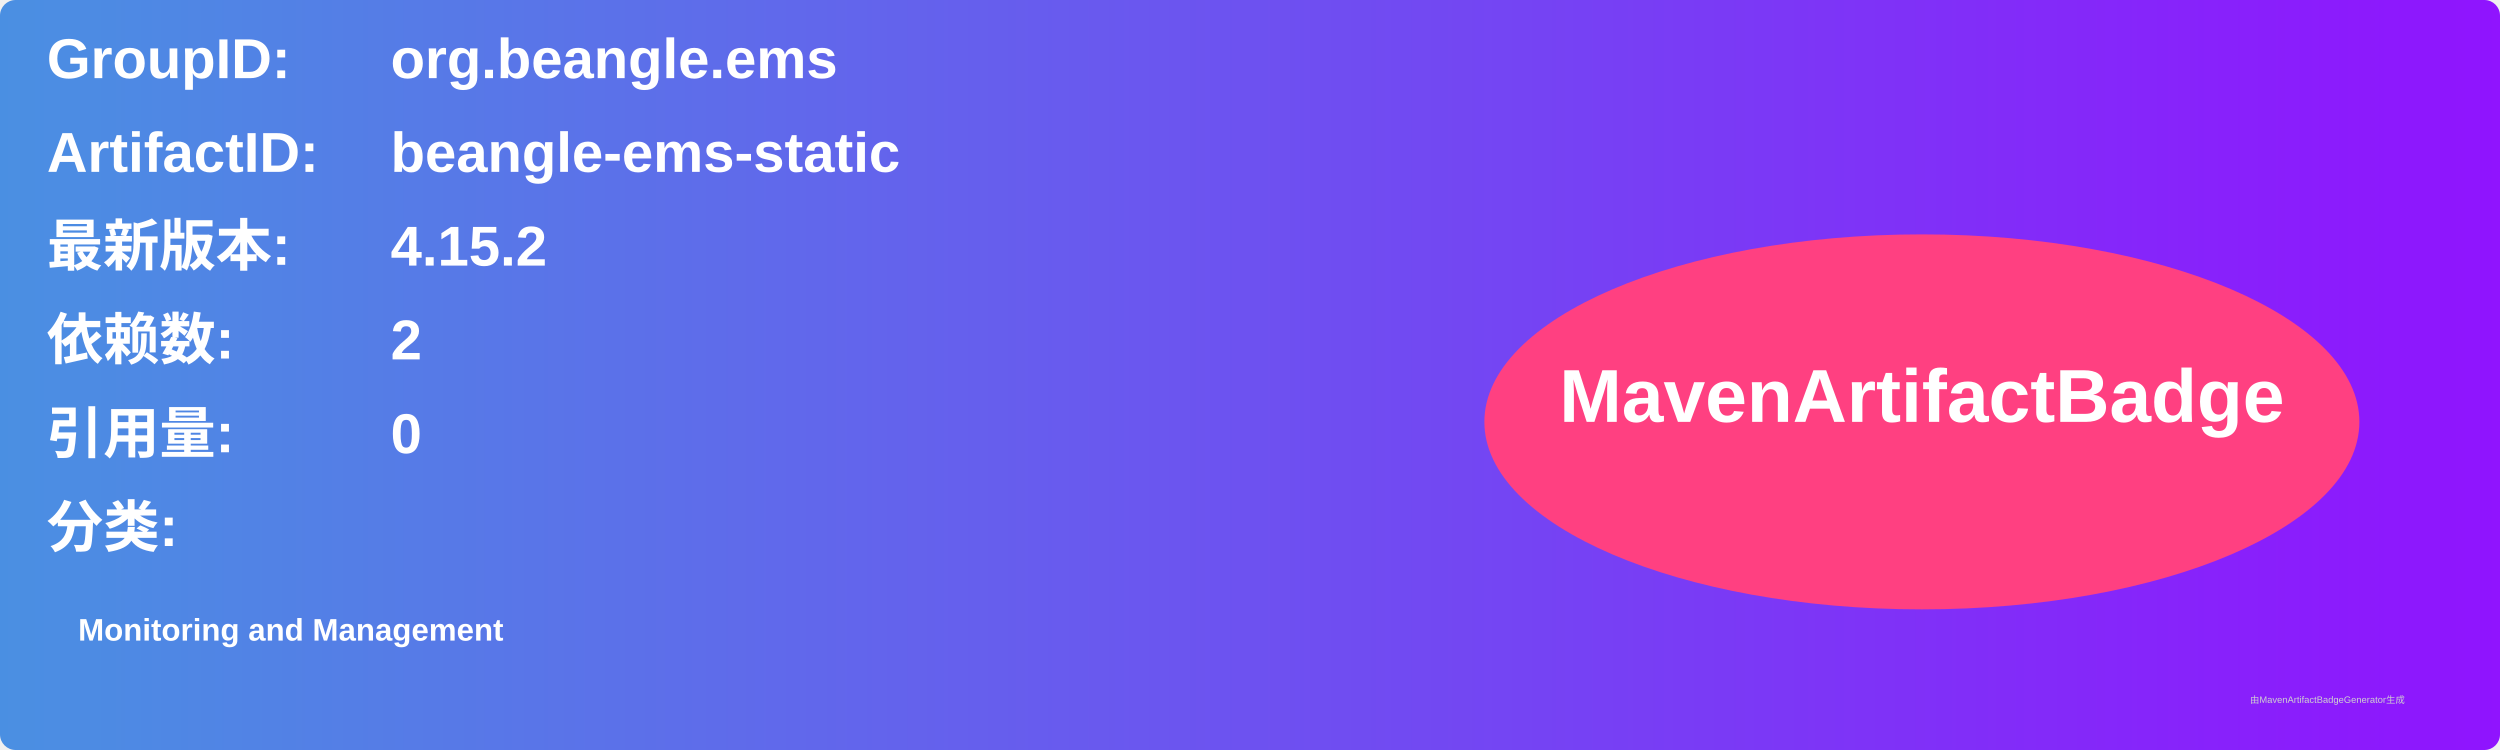
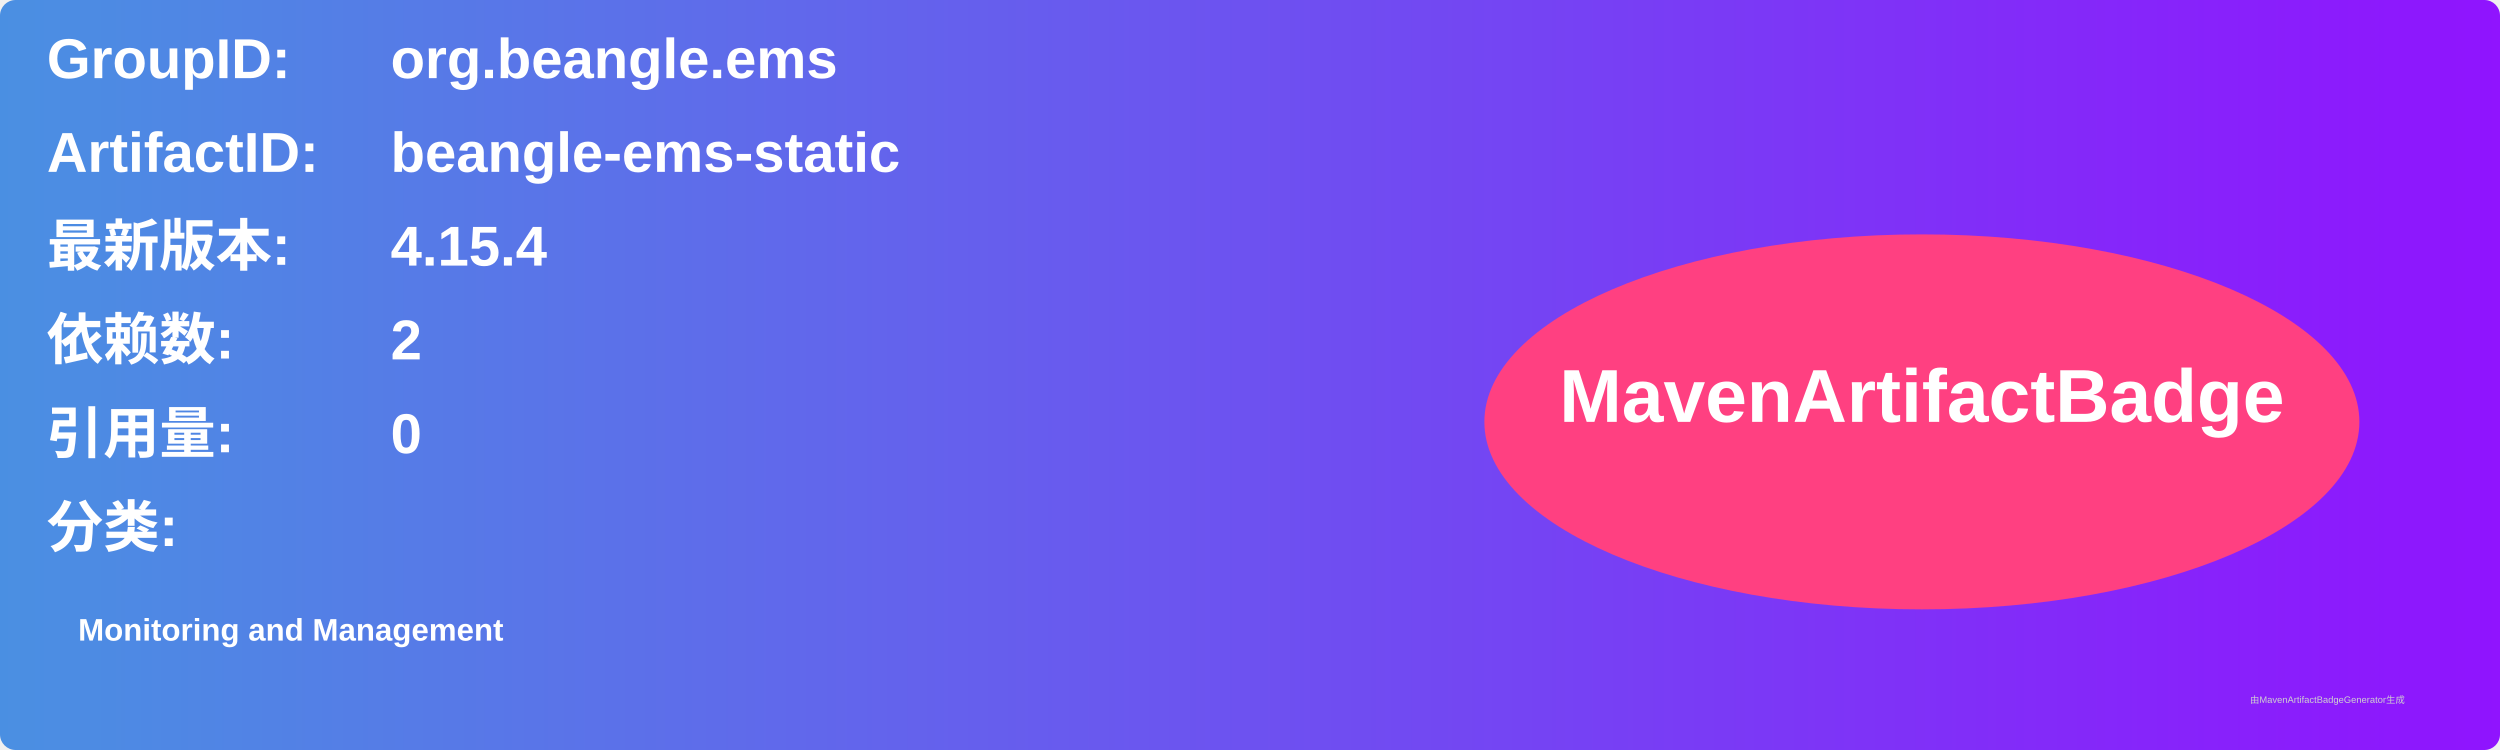
<svg xmlns="http://www.w3.org/2000/svg" width="800" height="240" viewBox="0 0 800 240">
  <linearGradient id="grad" x1="0%" y1="0%" x2="100%" y2="0%">
    <stop offset="0%" stop-color="#4a90e2" />
    <stop offset="100%" stop-color="#9013fe" />
  </linearGradient>
  <rect width="100%" height="100%" rx="5" ry="5" fill="url(#grad)" />
  <g transform="translate(15, 15)">
    <text x="0" y="10" font-family="Arial" font-size="18" fill="white" font-weight="bold" width="260">GroupID:</text>
    <text x="110" y="10" font-family="Arial" font-size="18" fill="white" font-weight="bold" width="460">org.beangle.ems</text>
    <text x="0" y="40" font-family="Arial" font-size="18" fill="white" font-weight="bold" width="260">ArtifactID:</text>
    <text x="110" y="40" font-family="Arial" font-size="18" fill="white" font-weight="bold" width="460">beangle-ems-static</text>
    <text x="0" y="70" font-family="Arial" font-size="18" fill="white" font-weight="bold">最新版本:</text>
    <text x="110" y="70" font-family="Arial" font-size="18" fill="white" font-weight="bold">
-       <tspan font-weight="bold">4.15.2</tspan>
+       <tspan font-weight="bold">4.15.4</tspan>
    </text>
    <text x="0" y="100" font-family="Arial" font-size="18" fill="white" font-weight="bold">依赖数: </text>
    <text x="110" y="100" font-family="Arial" font-size="18" fill="white">
      <tspan font-weight="bold">2</tspan>
    </text>
    <text x="0" y="130" font-family="Arial" font-size="18" fill="white" font-weight="bold">引用量: </text>
    <text x="110" y="130" font-family="Arial" font-size="18" fill="white">
      <tspan font-weight="bold">0</tspan>
    </text>
    <text x="0" y="160" font-family="Arial" font-size="18" fill="white" font-weight="bold">分类:</text>
    <text x="10" y="190" font-family="Arial" font-size="10" fill="white">
      <tspan font-weight="bold">Monitoring and Management</tspan>
    </text>
    <ellipse cx="600" cy="120" rx="140" ry="60" fill="#ff4081" />
    <text x="600" y="120" text-anchor="middle" font-family="Arial" font-size="24" fill="white" font-weight="bold">MavenArtifactBadge</text>
  </g>
  <text x="720" y="225" font-family="Arial" font-size="3" fill="#d0d0d0">由MavenArtifactBadgeGenerator生成</text>
</svg>
